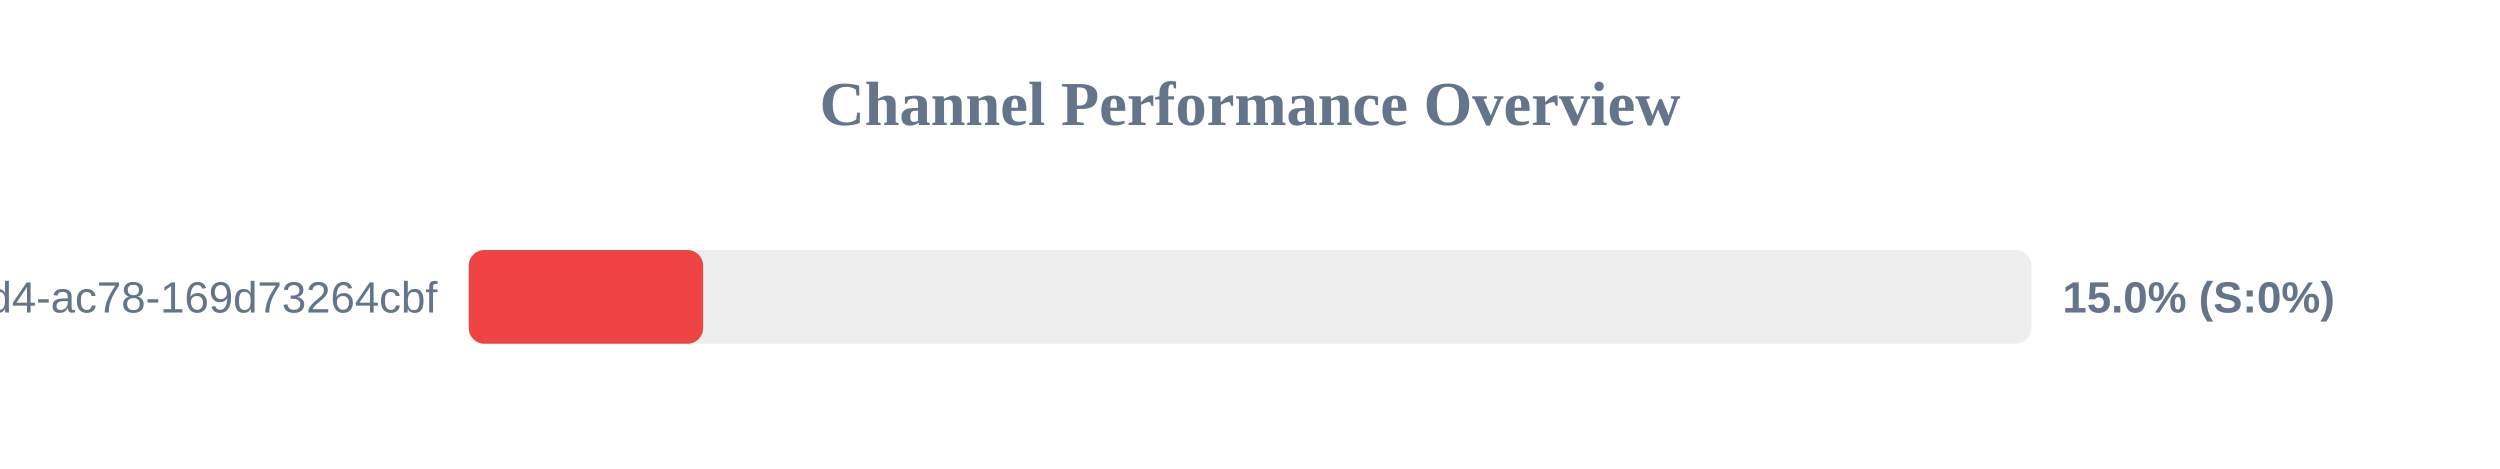
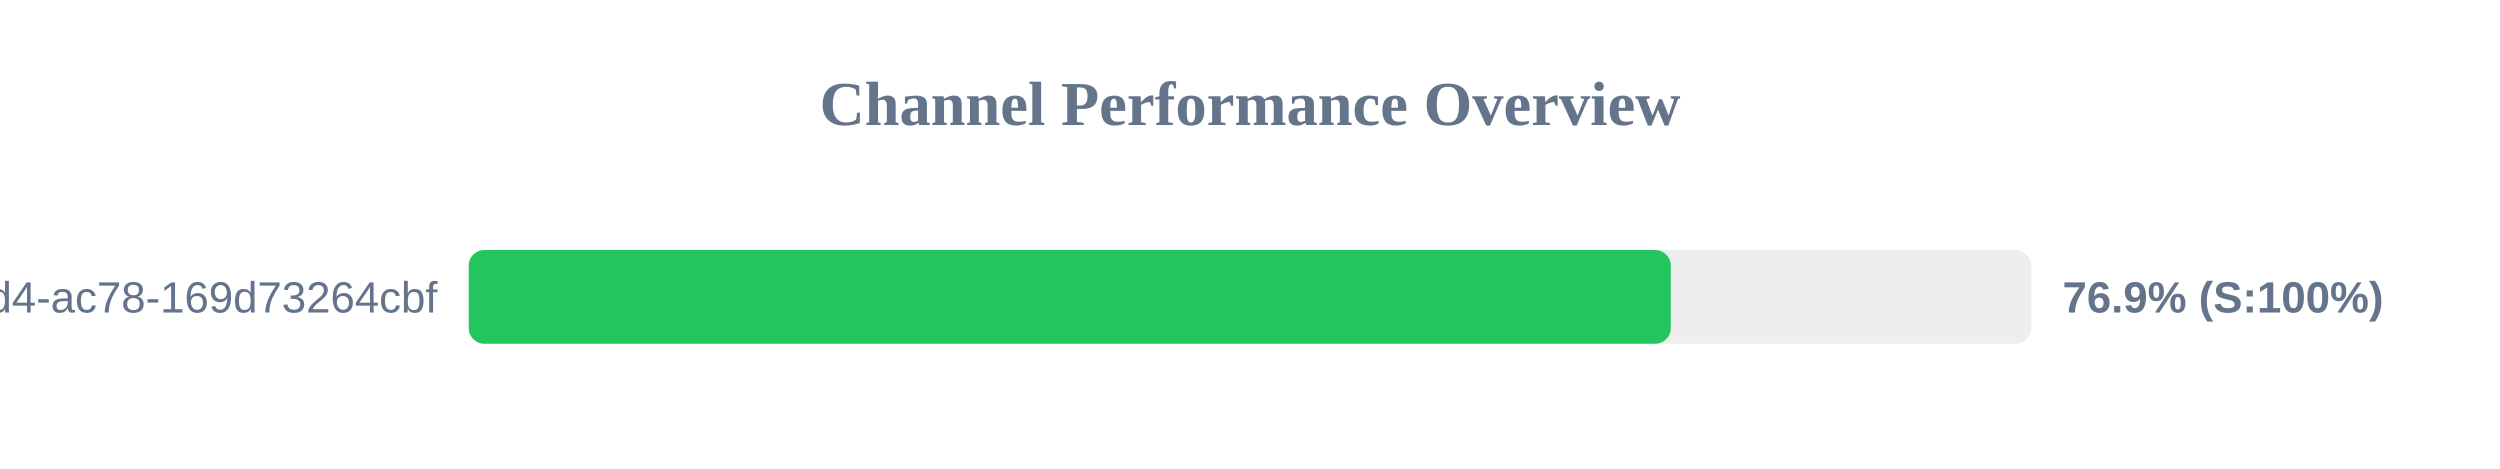
<svg xmlns="http://www.w3.org/2000/svg" width="800" height="150" version="1.1">
  <style>
        .row { font: 14px Arial; fill: #64748b; }
        .score { font: bold 14px Arial; fill: #64748b; }
    </style>
  <text x="400" y="40" text-anchor="middle" font-size="20px" font-weight="bold" fill="#64748b">Channel Performance Overview</text>
  <rect x="150" y="80" width="500" height="30" fill="#eee" rx="5" />
-   <rect x="150" y="80" width="75.0" height="30" fill="#ef4444" rx="5" />
+   <rect x="150" y="80" width="384.65" height="30" fill="#22c55e" rx="5" />
  <text x="140" y="100" text-anchor="end" class="row">?uuid=48c2c901-72e6-46d4-ac78-169d73264cbf</text>
-   <text x="660" y="100" text-anchor="start" class="score">15.0% (S:0%)</text>
+   <text x="660" y="100" text-anchor="start" class="score">76.9% (S:100%)</text>
</svg>
